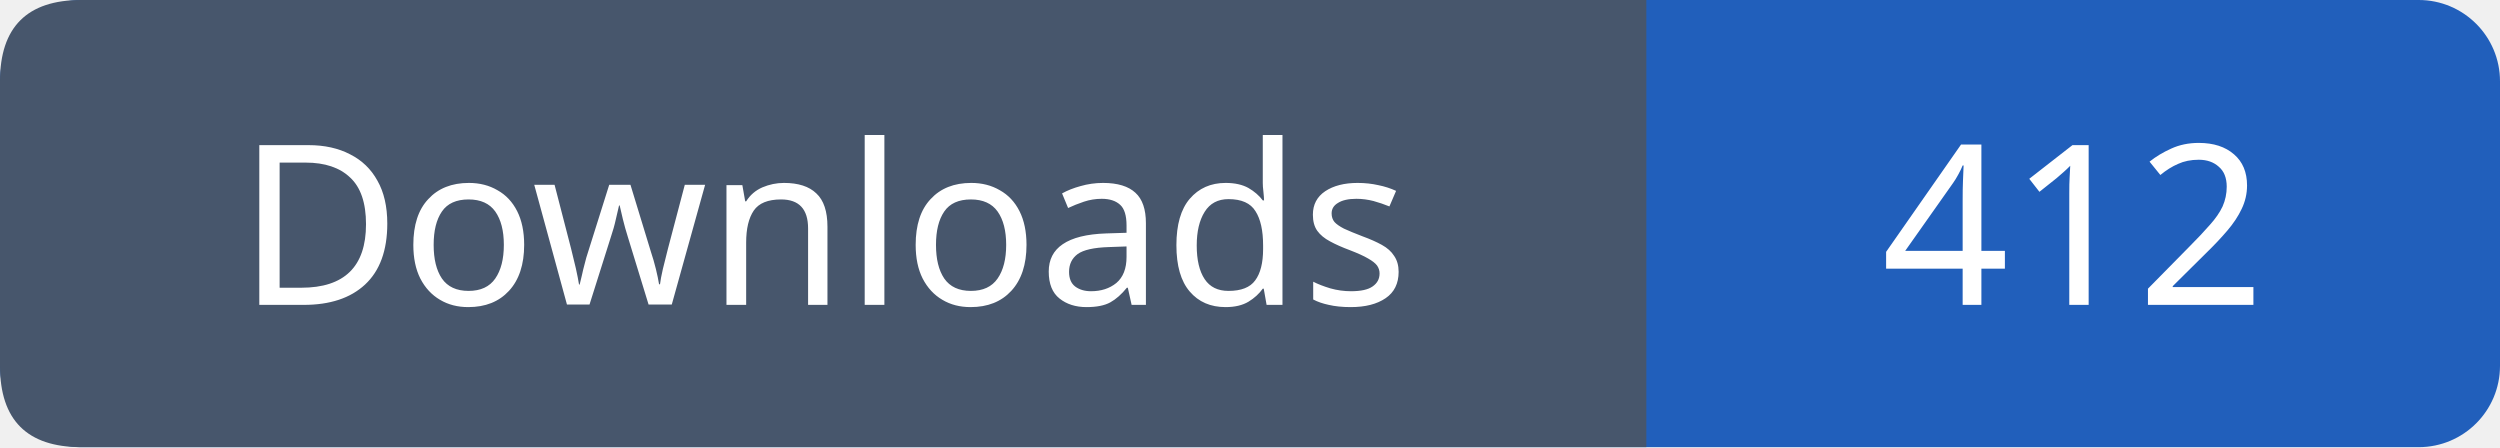
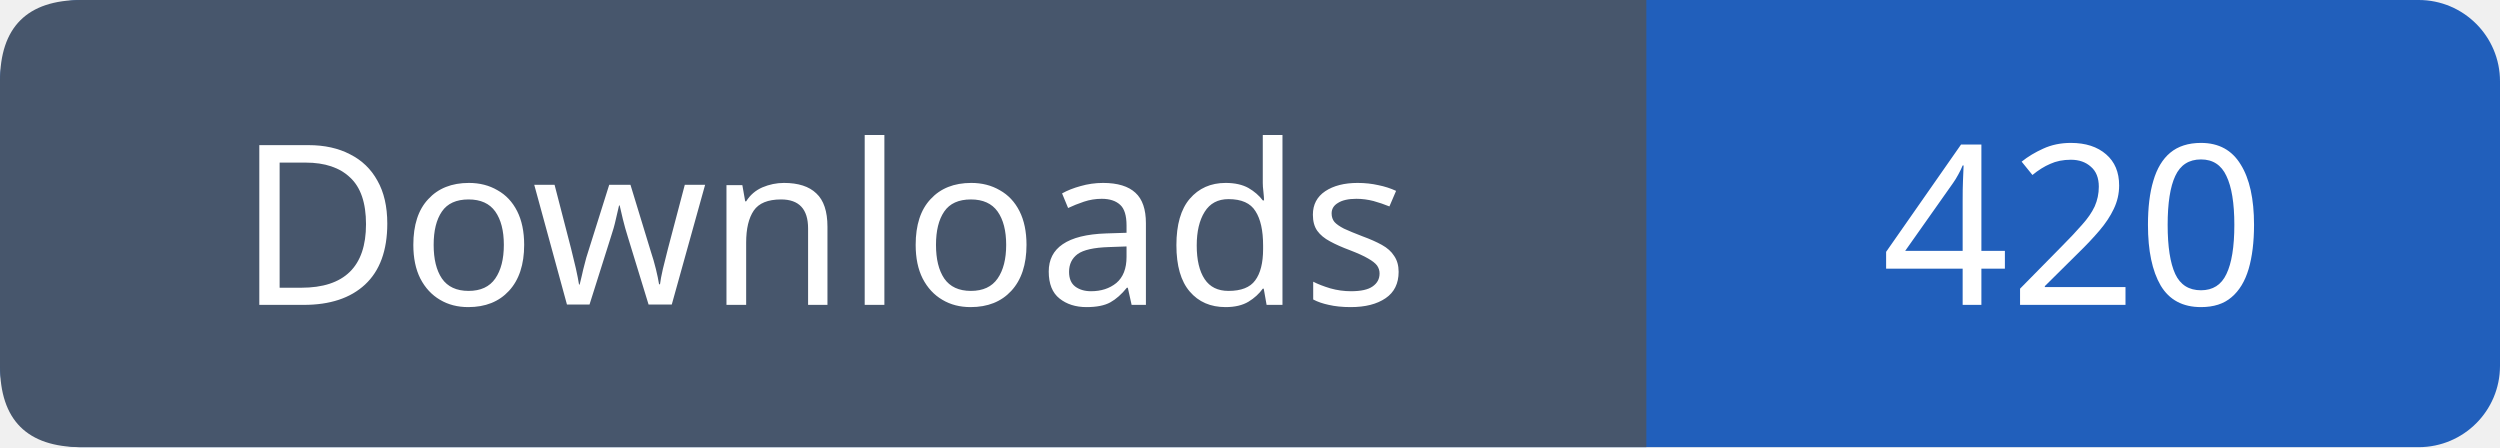
- <svg xmlns="http://www.w3.org/2000/svg" width="123" height="22" viewBox="0 0 123 22" role="img" aria-label="Downloads: 412">
+ <svg xmlns="http://www.w3.org/2000/svg" width="123" height="22" viewBox="0 0 123 22" role="img" aria-label="Downloads: 420">
  <rect width="123" height="22" rx="4" fill="#215fbb" />
  <path fill="#47566c" d="M4 0h77v22H4q-4 0-4-4V4q0-4 4-4" />
  <g font-family="Verdana,sans-serif" font-size="11" fill="white" text-anchor="middle">
    <text x="40.5" y="15">Downloads</text>
-     <text x="102.0" y="15">412</text>
+     <text x="102.0" y="15">420</text>
  </g>
</svg>
